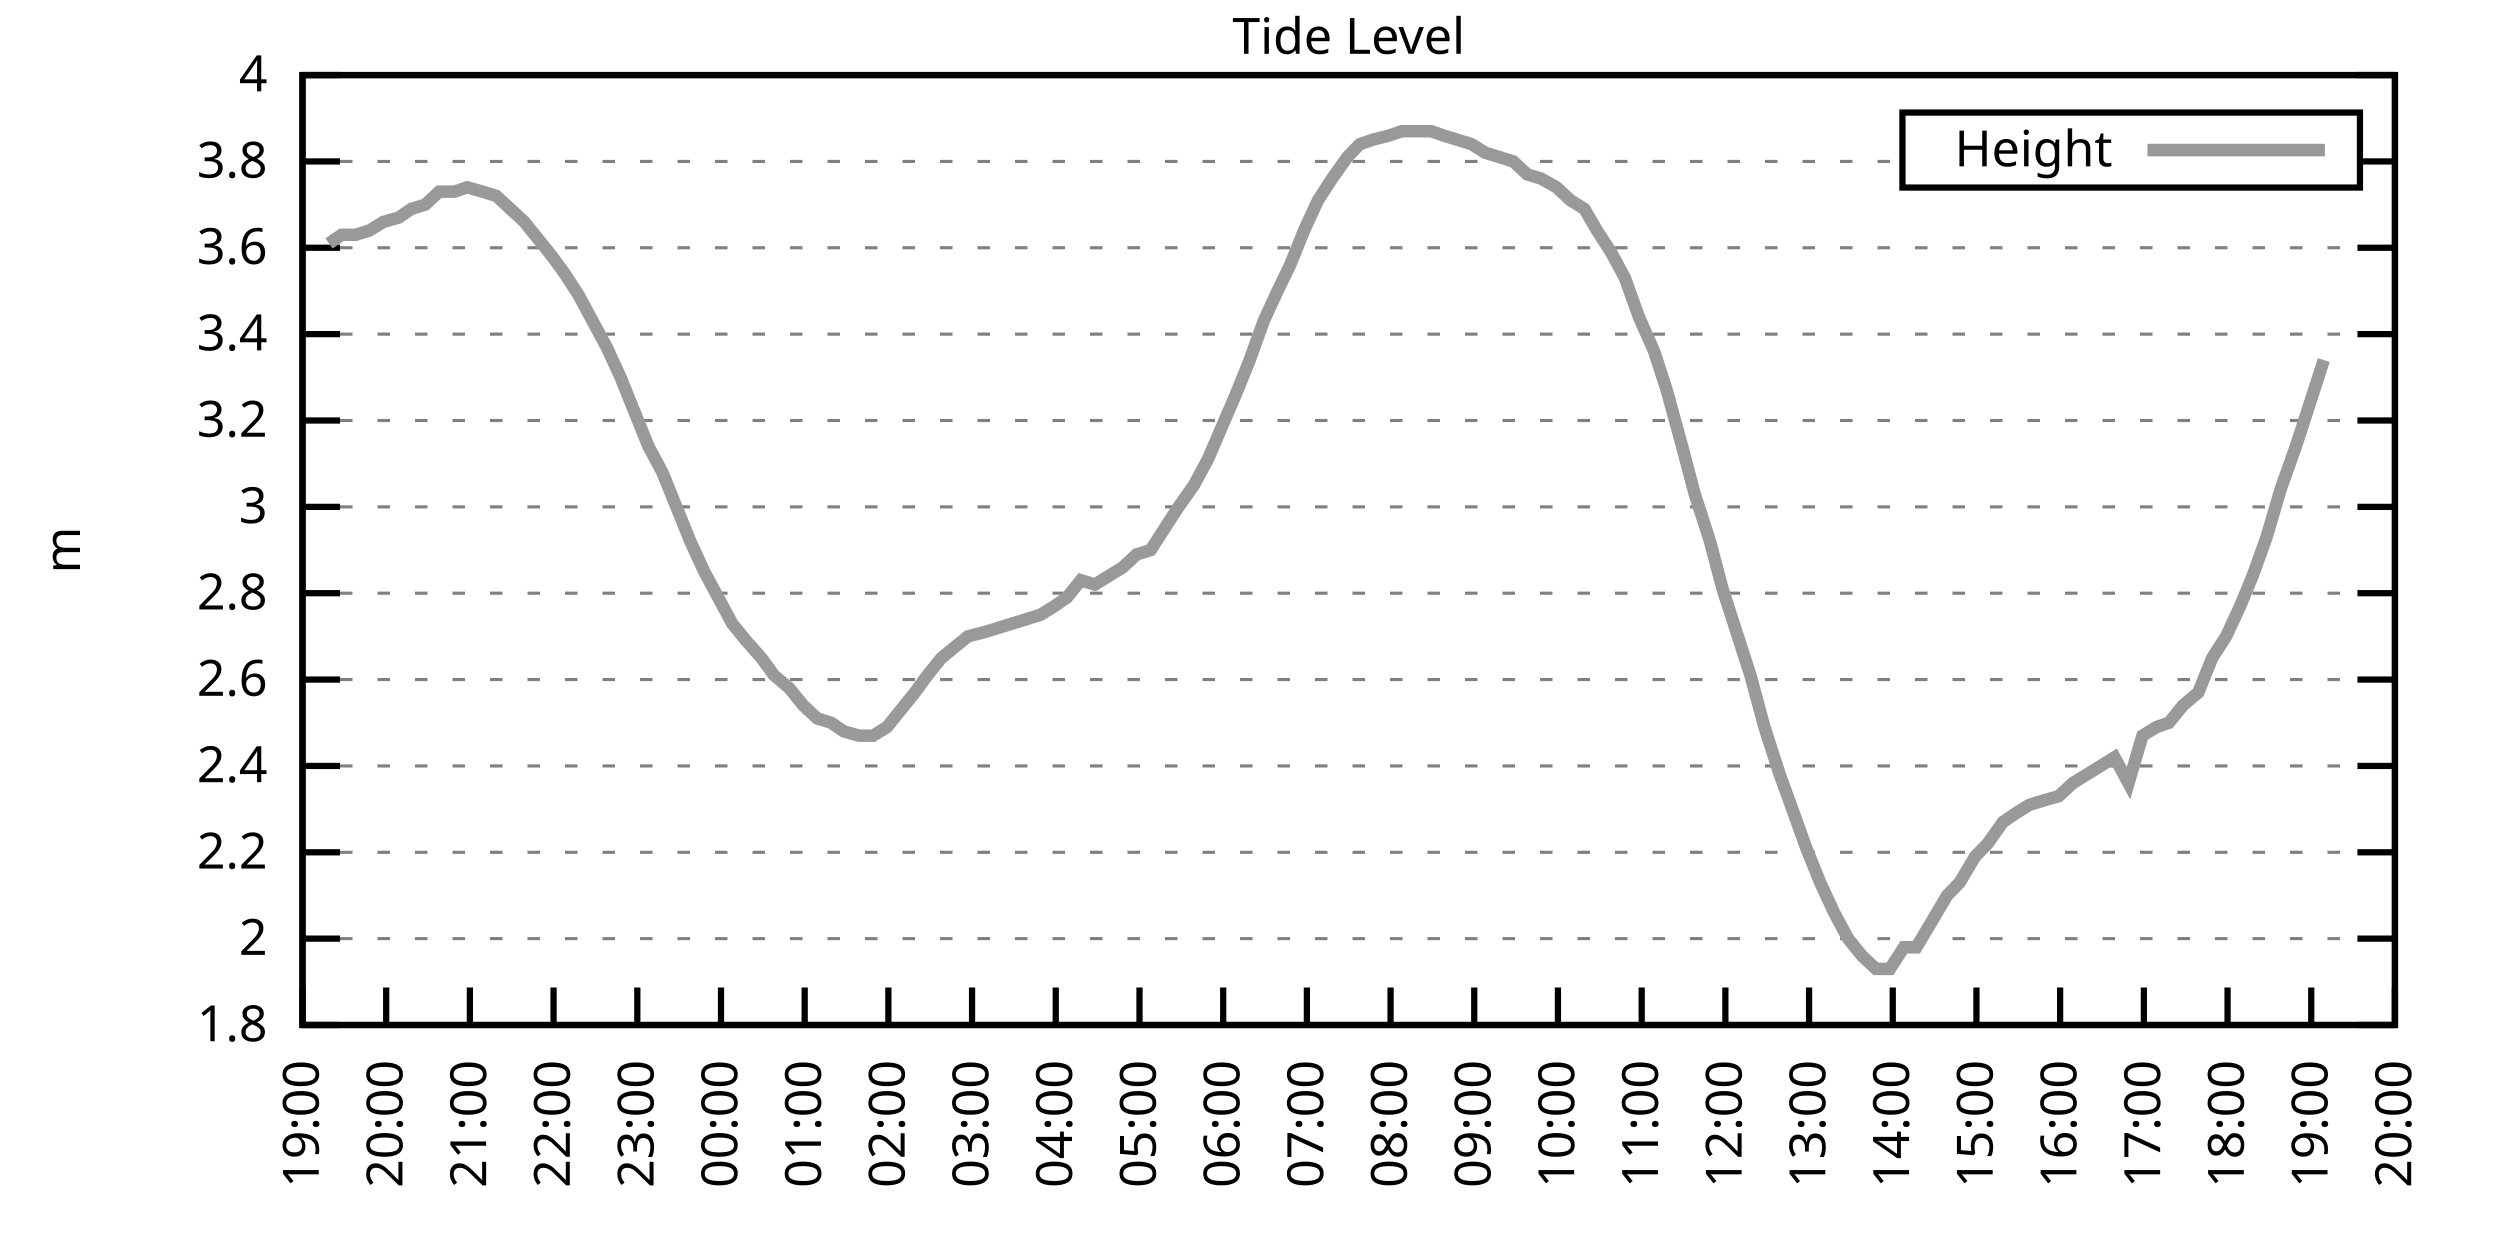
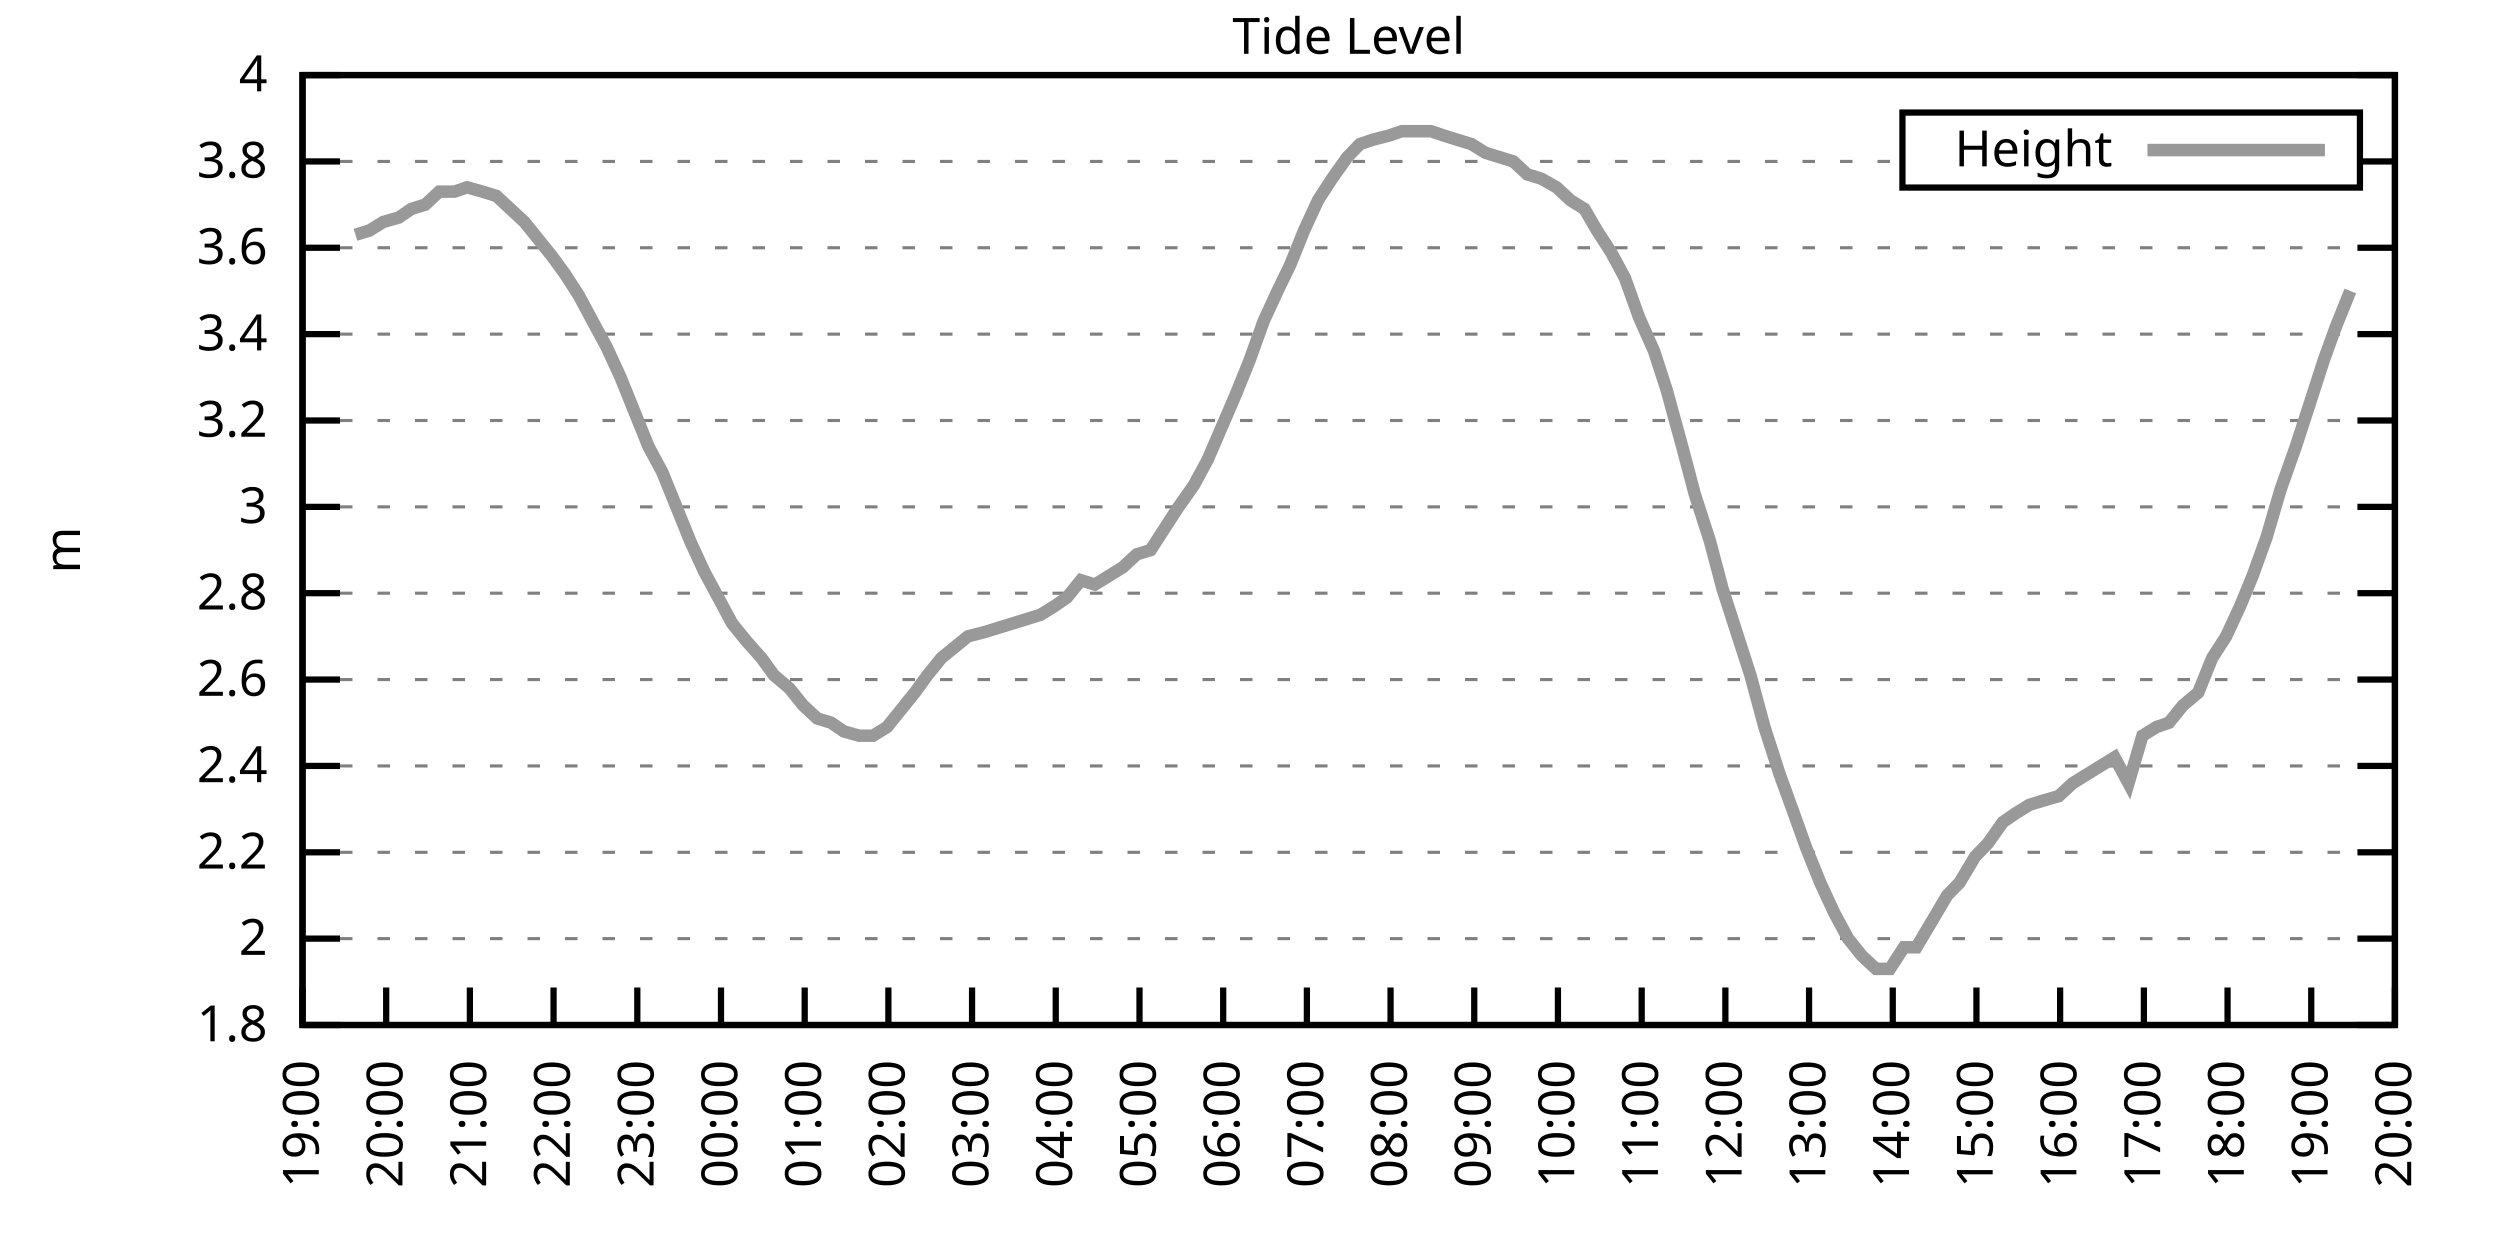
<svg xmlns="http://www.w3.org/2000/svg" xmlns:xlink="http://www.w3.org/1999/xlink" width="400" height="200" viewBox="0 0 400 200">
  <g id="gnuplot_canvas">
    <rect x="0" y="0" width="400" height="200" fill="none" />
    <defs>
      <circle id="gpDot" r="0.5" stroke-width="0.5" stroke="currentColor" />
      <path id="gpPt0" stroke-width="0.333" stroke="currentColor" d="M-1,0 h2 M0,-1 v2" />
      <path id="gpPt1" stroke-width="0.333" stroke="currentColor" d="M-1,-1 L1,1 M1,-1 L-1,1" />
      <path id="gpPt2" stroke-width="0.333" stroke="currentColor" d="M-1,0 L1,0 M0,-1 L0,1 M-1,-1 L1,1 M-1,1 L1,-1" />
      <rect id="gpPt3" stroke-width="0.333" stroke="currentColor" x="-1" y="-1" width="2" height="2" />
      <rect id="gpPt4" stroke-width="0.333" stroke="currentColor" fill="currentColor" x="-1" y="-1" width="2" height="2" />
      <circle id="gpPt5" stroke-width="0.333" stroke="currentColor" cx="0" cy="0" r="1" />
      <use xlink:href="#gpPt5" id="gpPt6" fill="currentColor" stroke="none" />
      <path id="gpPt7" stroke-width="0.333" stroke="currentColor" d="M0,-1.33 L-1.33,0.67 L1.33,0.67 z" />
      <use xlink:href="#gpPt7" id="gpPt8" fill="currentColor" stroke="none" />
      <use xlink:href="#gpPt7" id="gpPt9" stroke="currentColor" transform="rotate(180)" />
      <use xlink:href="#gpPt9" id="gpPt10" fill="currentColor" stroke="none" />
      <use xlink:href="#gpPt3" id="gpPt11" stroke="currentColor" transform="rotate(45)" />
      <use xlink:href="#gpPt11" id="gpPt12" fill="currentColor" stroke="none" />
      <path id="gpPt13" stroke-width="0.333" stroke="currentColor" d="M0,1.330 L1.265,0.411 L0.782,-1.067 L-0.782,-1.076 L-1.265,0.411 z" />
      <use xlink:href="#gpPt13" id="gpPt14" fill="currentColor" stroke="none" />
      <filter id="textbox" filterUnits="objectBoundingBox" x="0" y="0" height="1" width="1">
        <feFlood flood-color="white" flood-opacity="1" result="bgnd" />
        <feComposite in="SourceGraphic" in2="bgnd" operator="atop" />
      </filter>
      <filter id="greybox" filterUnits="objectBoundingBox" x="0" y="0" height="1" width="1">
        <feFlood flood-color="lightgrey" flood-opacity="1" result="grey" />
        <feComposite in="SourceGraphic" in2="grey" operator="atop" />
      </filter>
    </defs>
    <g fill="none" color="white" stroke="currentColor" stroke-width="1.00" stroke-linecap="butt" stroke-linejoin="miter">
</g>
    <g fill="none" color="black" stroke="currentColor" stroke-width="1.00" stroke-linecap="butt" stroke-linejoin="miter">
      <g stroke="none" shape-rendering="crispEdges">
        <polygon fill="rgb(255, 255, 255)" points="48.40,164.00 383.18,164.00 383.18,12.02 48.40,12.02 " />
      </g>
    </g>
    <g fill="none" color="black" stroke="currentColor" stroke-width="1.00" stroke-linecap="butt" stroke-linejoin="miter">
</g>
    <g fill="none" color="black" stroke="black" stroke-width="0.50" stroke-linecap="butt" stroke-linejoin="miter">
</g>
    <g fill="none" color="gray" stroke="currentColor" stroke-width="0.50" stroke-linecap="butt" stroke-linejoin="miter">
      <path stroke="gray" stroke-dasharray="2,4" class="gridline" d="M48.40,164.00 L383.19,164.00  " />
    </g>
    <g fill="none" color="gray" stroke="gray" stroke-width="1.00" stroke-linecap="butt" stroke-linejoin="miter">
</g>
    <g fill="none" color="black" stroke="currentColor" stroke-width="1.00" stroke-linecap="butt" stroke-linejoin="miter">
      <path stroke="black" d="M48.40,164.00 L54.40,164.00 M383.19,164.00 L377.19,164.00  " />
      <g transform="translate(42.80,166.60)" stroke="none" fill="black" font-family="Sans" font-size="8.00" text-anchor="end">
        <text>
          <tspan font-family="Sans"> 1.8</tspan>
        </text>
      </g>
    </g>
    <g fill="none" color="black" stroke="currentColor" stroke-width="1.00" stroke-linecap="butt" stroke-linejoin="miter">
</g>
    <g fill="none" color="black" stroke="black" stroke-width="0.50" stroke-linecap="butt" stroke-linejoin="miter">
</g>
    <g fill="none" color="gray" stroke="currentColor" stroke-width="0.50" stroke-linecap="butt" stroke-linejoin="miter">
      <path stroke="gray" stroke-dasharray="2,4" class="gridline" d="M48.40,150.18 L383.19,150.18  " />
    </g>
    <g fill="none" color="gray" stroke="gray" stroke-width="1.00" stroke-linecap="butt" stroke-linejoin="miter">
</g>
    <g fill="none" color="black" stroke="currentColor" stroke-width="1.00" stroke-linecap="butt" stroke-linejoin="miter">
      <path stroke="black" d="M48.40,150.18 L54.40,150.18 M383.19,150.18 L377.19,150.18  " />
      <g transform="translate(42.80,152.78)" stroke="none" fill="black" font-family="Sans" font-size="8.00" text-anchor="end">
        <text>
          <tspan font-family="Sans"> 2</tspan>
        </text>
      </g>
    </g>
    <g fill="none" color="black" stroke="currentColor" stroke-width="1.00" stroke-linecap="butt" stroke-linejoin="miter">
</g>
    <g fill="none" color="black" stroke="black" stroke-width="0.50" stroke-linecap="butt" stroke-linejoin="miter">
</g>
    <g fill="none" color="gray" stroke="currentColor" stroke-width="0.50" stroke-linecap="butt" stroke-linejoin="miter">
      <path stroke="gray" stroke-dasharray="2,4" class="gridline" d="M48.40,136.37 L383.19,136.37  " />
    </g>
    <g fill="none" color="gray" stroke="gray" stroke-width="1.00" stroke-linecap="butt" stroke-linejoin="miter">
</g>
    <g fill="none" color="black" stroke="currentColor" stroke-width="1.00" stroke-linecap="butt" stroke-linejoin="miter">
      <path stroke="black" d="M48.40,136.37 L54.40,136.37 M383.19,136.37 L377.19,136.37  " />
      <g transform="translate(42.80,138.97)" stroke="none" fill="black" font-family="Sans" font-size="8.00" text-anchor="end">
        <text>
          <tspan font-family="Sans"> 2.2</tspan>
        </text>
      </g>
    </g>
    <g fill="none" color="black" stroke="currentColor" stroke-width="1.00" stroke-linecap="butt" stroke-linejoin="miter">
</g>
    <g fill="none" color="black" stroke="black" stroke-width="0.50" stroke-linecap="butt" stroke-linejoin="miter">
</g>
    <g fill="none" color="gray" stroke="currentColor" stroke-width="0.50" stroke-linecap="butt" stroke-linejoin="miter">
      <path stroke="gray" stroke-dasharray="2,4" class="gridline" d="M48.40,122.55 L383.19,122.55  " />
    </g>
    <g fill="none" color="gray" stroke="gray" stroke-width="1.00" stroke-linecap="butt" stroke-linejoin="miter">
</g>
    <g fill="none" color="black" stroke="currentColor" stroke-width="1.00" stroke-linecap="butt" stroke-linejoin="miter">
      <path stroke="black" d="M48.40,122.55 L54.40,122.55 M383.19,122.55 L377.19,122.55  " />
      <g transform="translate(42.80,125.15)" stroke="none" fill="black" font-family="Sans" font-size="8.00" text-anchor="end">
        <text>
          <tspan font-family="Sans"> 2.4</tspan>
        </text>
      </g>
    </g>
    <g fill="none" color="black" stroke="currentColor" stroke-width="1.00" stroke-linecap="butt" stroke-linejoin="miter">
</g>
    <g fill="none" color="black" stroke="black" stroke-width="0.50" stroke-linecap="butt" stroke-linejoin="miter">
</g>
    <g fill="none" color="gray" stroke="currentColor" stroke-width="0.50" stroke-linecap="butt" stroke-linejoin="miter">
      <path stroke="gray" stroke-dasharray="2,4" class="gridline" d="M48.40,108.73 L383.19,108.73  " />
    </g>
    <g fill="none" color="gray" stroke="gray" stroke-width="1.00" stroke-linecap="butt" stroke-linejoin="miter">
</g>
    <g fill="none" color="black" stroke="currentColor" stroke-width="1.00" stroke-linecap="butt" stroke-linejoin="miter">
      <path stroke="black" d="M48.40,108.73 L54.40,108.73 M383.19,108.73 L377.19,108.73  " />
      <g transform="translate(42.80,111.33)" stroke="none" fill="black" font-family="Sans" font-size="8.00" text-anchor="end">
        <text>
          <tspan font-family="Sans"> 2.6</tspan>
        </text>
      </g>
    </g>
    <g fill="none" color="black" stroke="currentColor" stroke-width="1.00" stroke-linecap="butt" stroke-linejoin="miter">
</g>
    <g fill="none" color="black" stroke="black" stroke-width="0.50" stroke-linecap="butt" stroke-linejoin="miter">
</g>
    <g fill="none" color="gray" stroke="currentColor" stroke-width="0.50" stroke-linecap="butt" stroke-linejoin="miter">
      <path stroke="gray" stroke-dasharray="2,4" class="gridline" d="M48.40,94.91 L383.19,94.91  " />
    </g>
    <g fill="none" color="gray" stroke="gray" stroke-width="1.00" stroke-linecap="butt" stroke-linejoin="miter">
</g>
    <g fill="none" color="black" stroke="currentColor" stroke-width="1.00" stroke-linecap="butt" stroke-linejoin="miter">
      <path stroke="black" d="M48.40,94.91 L54.40,94.91 M383.19,94.91 L377.19,94.91  " />
      <g transform="translate(42.80,97.51)" stroke="none" fill="black" font-family="Sans" font-size="8.00" text-anchor="end">
        <text>
          <tspan font-family="Sans"> 2.8</tspan>
        </text>
      </g>
    </g>
    <g fill="none" color="black" stroke="currentColor" stroke-width="1.00" stroke-linecap="butt" stroke-linejoin="miter">
</g>
    <g fill="none" color="black" stroke="black" stroke-width="0.50" stroke-linecap="butt" stroke-linejoin="miter">
</g>
    <g fill="none" color="gray" stroke="currentColor" stroke-width="0.50" stroke-linecap="butt" stroke-linejoin="miter">
      <path stroke="gray" stroke-dasharray="2,4" class="gridline" d="M48.40,81.10 L383.19,81.10  " />
    </g>
    <g fill="none" color="gray" stroke="gray" stroke-width="1.00" stroke-linecap="butt" stroke-linejoin="miter">
</g>
    <g fill="none" color="black" stroke="currentColor" stroke-width="1.00" stroke-linecap="butt" stroke-linejoin="miter">
      <path stroke="black" d="M48.40,81.10 L54.40,81.10 M383.19,81.10 L377.19,81.10  " />
      <g transform="translate(42.80,83.70)" stroke="none" fill="black" font-family="Sans" font-size="8.00" text-anchor="end">
        <text>
          <tspan font-family="Sans"> 3</tspan>
        </text>
      </g>
    </g>
    <g fill="none" color="black" stroke="currentColor" stroke-width="1.00" stroke-linecap="butt" stroke-linejoin="miter">
</g>
    <g fill="none" color="black" stroke="black" stroke-width="0.50" stroke-linecap="butt" stroke-linejoin="miter">
</g>
    <g fill="none" color="gray" stroke="currentColor" stroke-width="0.50" stroke-linecap="butt" stroke-linejoin="miter">
      <path stroke="gray" stroke-dasharray="2,4" class="gridline" d="M48.40,67.28 L383.19,67.28  " />
    </g>
    <g fill="none" color="gray" stroke="gray" stroke-width="1.00" stroke-linecap="butt" stroke-linejoin="miter">
</g>
    <g fill="none" color="black" stroke="currentColor" stroke-width="1.00" stroke-linecap="butt" stroke-linejoin="miter">
      <path stroke="black" d="M48.40,67.28 L54.40,67.28 M383.19,67.28 L377.19,67.28  " />
      <g transform="translate(42.80,69.88)" stroke="none" fill="black" font-family="Sans" font-size="8.00" text-anchor="end">
        <text>
          <tspan font-family="Sans"> 3.2</tspan>
        </text>
      </g>
    </g>
    <g fill="none" color="black" stroke="currentColor" stroke-width="1.00" stroke-linecap="butt" stroke-linejoin="miter">
</g>
    <g fill="none" color="black" stroke="black" stroke-width="0.50" stroke-linecap="butt" stroke-linejoin="miter">
</g>
    <g fill="none" color="gray" stroke="currentColor" stroke-width="0.50" stroke-linecap="butt" stroke-linejoin="miter">
      <path stroke="gray" stroke-dasharray="2,4" class="gridline" d="M48.40,53.46 L383.19,53.46  " />
    </g>
    <g fill="none" color="gray" stroke="gray" stroke-width="1.00" stroke-linecap="butt" stroke-linejoin="miter">
</g>
    <g fill="none" color="black" stroke="currentColor" stroke-width="1.00" stroke-linecap="butt" stroke-linejoin="miter">
      <path stroke="black" d="M48.40,53.46 L54.40,53.46 M383.19,53.46 L377.19,53.46  " />
      <g transform="translate(42.80,56.06)" stroke="none" fill="black" font-family="Sans" font-size="8.00" text-anchor="end">
        <text>
          <tspan font-family="Sans"> 3.4</tspan>
        </text>
      </g>
    </g>
    <g fill="none" color="black" stroke="currentColor" stroke-width="1.00" stroke-linecap="butt" stroke-linejoin="miter">
</g>
    <g fill="none" color="black" stroke="black" stroke-width="0.50" stroke-linecap="butt" stroke-linejoin="miter">
</g>
    <g fill="none" color="gray" stroke="currentColor" stroke-width="0.50" stroke-linecap="butt" stroke-linejoin="miter">
      <path stroke="gray" stroke-dasharray="2,4" class="gridline" d="M48.40,39.64 L383.19,39.64  " />
    </g>
    <g fill="none" color="gray" stroke="gray" stroke-width="1.00" stroke-linecap="butt" stroke-linejoin="miter">
</g>
    <g fill="none" color="black" stroke="currentColor" stroke-width="1.00" stroke-linecap="butt" stroke-linejoin="miter">
      <path stroke="black" d="M48.40,39.64 L54.40,39.64 M383.19,39.64 L377.19,39.64  " />
      <g transform="translate(42.80,42.24)" stroke="none" fill="black" font-family="Sans" font-size="8.00" text-anchor="end">
        <text>
          <tspan font-family="Sans"> 3.6</tspan>
        </text>
      </g>
    </g>
    <g fill="none" color="black" stroke="currentColor" stroke-width="1.00" stroke-linecap="butt" stroke-linejoin="miter">
</g>
    <g fill="none" color="black" stroke="black" stroke-width="0.50" stroke-linecap="butt" stroke-linejoin="miter">
</g>
    <g fill="none" color="gray" stroke="currentColor" stroke-width="0.50" stroke-linecap="butt" stroke-linejoin="miter">
      <path stroke="gray" stroke-dasharray="2,4" class="gridline" d="M48.40,25.83 L304.39,25.83 M377.59,25.83 L383.19,25.83  " />
    </g>
    <g fill="none" color="gray" stroke="gray" stroke-width="1.00" stroke-linecap="butt" stroke-linejoin="miter">
</g>
    <g fill="none" color="black" stroke="currentColor" stroke-width="1.00" stroke-linecap="butt" stroke-linejoin="miter">
      <path stroke="black" d="M48.40,25.83 L54.40,25.83 M383.19,25.83 L377.19,25.83  " />
      <g transform="translate(42.80,28.43)" stroke="none" fill="black" font-family="Sans" font-size="8.00" text-anchor="end">
        <text>
          <tspan font-family="Sans"> 3.8</tspan>
        </text>
      </g>
    </g>
    <g fill="none" color="black" stroke="currentColor" stroke-width="1.00" stroke-linecap="butt" stroke-linejoin="miter">
</g>
    <g fill="none" color="black" stroke="black" stroke-width="0.50" stroke-linecap="butt" stroke-linejoin="miter">
</g>
    <g fill="none" color="gray" stroke="currentColor" stroke-width="0.50" stroke-linecap="butt" stroke-linejoin="miter">
      <path stroke="gray" stroke-dasharray="2,4" class="gridline" d="M48.40,12.01 L383.19,12.01  " />
    </g>
    <g fill="none" color="gray" stroke="gray" stroke-width="1.00" stroke-linecap="butt" stroke-linejoin="miter">
</g>
    <g fill="none" color="black" stroke="currentColor" stroke-width="1.00" stroke-linecap="butt" stroke-linejoin="miter">
      <path stroke="black" d="M48.40,12.01 L54.40,12.01 M383.19,12.01 L377.19,12.01  " />
      <g transform="translate(42.80,14.61)" stroke="none" fill="black" font-family="Sans" font-size="8.00" text-anchor="end">
        <text>
          <tspan font-family="Sans"> 4</tspan>
        </text>
      </g>
    </g>
    <g fill="none" color="black" stroke="currentColor" stroke-width="1.00" stroke-linecap="butt" stroke-linejoin="miter">
      <path stroke="black" d="M48.40,164.00 L48.40,158.00  " />
      <g transform="translate(51.00,169.60) rotate(270.00)" stroke="none" fill="black" font-family="Sans" font-size="8.00" text-anchor="end">
        <text>
          <tspan font-family="Sans">19:00</tspan>
        </text>
      </g>
    </g>
    <g fill="none" color="black" stroke="currentColor" stroke-width="1.00" stroke-linecap="butt" stroke-linejoin="miter">
      <path stroke="black" d="M61.79,164.00 L61.79,158.00  " />
      <g transform="translate(64.39,169.60) rotate(270.00)" stroke="none" fill="black" font-family="Sans" font-size="8.00" text-anchor="end">
        <text>
          <tspan font-family="Sans">20:00</tspan>
        </text>
      </g>
    </g>
    <g fill="none" color="black" stroke="currentColor" stroke-width="1.00" stroke-linecap="butt" stroke-linejoin="miter">
      <path stroke="black" d="M75.18,164.00 L75.18,158.00  " />
      <g transform="translate(77.78,169.60) rotate(270.00)" stroke="none" fill="black" font-family="Sans" font-size="8.00" text-anchor="end">
        <text>
          <tspan font-family="Sans">21:00</tspan>
        </text>
      </g>
    </g>
    <g fill="none" color="black" stroke="currentColor" stroke-width="1.00" stroke-linecap="butt" stroke-linejoin="miter">
      <path stroke="black" d="M88.57,164.00 L88.57,158.00  " />
      <g transform="translate(91.17,169.60) rotate(270.00)" stroke="none" fill="black" font-family="Sans" font-size="8.00" text-anchor="end">
        <text>
          <tspan font-family="Sans">22:00</tspan>
        </text>
      </g>
    </g>
    <g fill="none" color="black" stroke="currentColor" stroke-width="1.00" stroke-linecap="butt" stroke-linejoin="miter">
      <path stroke="black" d="M101.97,164.00 L101.97,158.00  " />
      <g transform="translate(104.57,169.60) rotate(270.00)" stroke="none" fill="black" font-family="Sans" font-size="8.00" text-anchor="end">
        <text>
          <tspan font-family="Sans">23:00</tspan>
        </text>
      </g>
    </g>
    <g fill="none" color="black" stroke="currentColor" stroke-width="1.00" stroke-linecap="butt" stroke-linejoin="miter">
      <path stroke="black" d="M115.36,164.00 L115.36,158.00  " />
      <g transform="translate(117.96,169.60) rotate(270.00)" stroke="none" fill="black" font-family="Sans" font-size="8.00" text-anchor="end">
        <text>
          <tspan font-family="Sans">00:00</tspan>
        </text>
      </g>
    </g>
    <g fill="none" color="black" stroke="currentColor" stroke-width="1.00" stroke-linecap="butt" stroke-linejoin="miter">
      <path stroke="black" d="M128.75,164.00 L128.75,158.00  " />
      <g transform="translate(131.35,169.60) rotate(270.00)" stroke="none" fill="black" font-family="Sans" font-size="8.00" text-anchor="end">
        <text>
          <tspan font-family="Sans">01:00</tspan>
        </text>
      </g>
    </g>
    <g fill="none" color="black" stroke="currentColor" stroke-width="1.00" stroke-linecap="butt" stroke-linejoin="miter">
      <path stroke="black" d="M142.14,164.00 L142.14,158.00  " />
      <g transform="translate(144.74,169.60) rotate(270.00)" stroke="none" fill="black" font-family="Sans" font-size="8.00" text-anchor="end">
        <text>
          <tspan font-family="Sans">02:00</tspan>
        </text>
      </g>
    </g>
    <g fill="none" color="black" stroke="currentColor" stroke-width="1.00" stroke-linecap="butt" stroke-linejoin="miter">
      <path stroke="black" d="M155.53,164.00 L155.53,158.00  " />
      <g transform="translate(158.13,169.60) rotate(270.00)" stroke="none" fill="black" font-family="Sans" font-size="8.00" text-anchor="end">
        <text>
          <tspan font-family="Sans">03:00</tspan>
        </text>
      </g>
    </g>
    <g fill="none" color="black" stroke="currentColor" stroke-width="1.00" stroke-linecap="butt" stroke-linejoin="miter">
      <path stroke="black" d="M168.92,164.00 L168.92,158.00  " />
      <g transform="translate(171.52,169.60) rotate(270.00)" stroke="none" fill="black" font-family="Sans" font-size="8.00" text-anchor="end">
        <text>
          <tspan font-family="Sans">04:00</tspan>
        </text>
      </g>
    </g>
    <g fill="none" color="black" stroke="currentColor" stroke-width="1.00" stroke-linecap="butt" stroke-linejoin="miter">
      <path stroke="black" d="M182.32,164.00 L182.32,158.00  " />
      <g transform="translate(184.92,169.60) rotate(270.00)" stroke="none" fill="black" font-family="Sans" font-size="8.00" text-anchor="end">
        <text>
          <tspan font-family="Sans">05:00</tspan>
        </text>
      </g>
    </g>
    <g fill="none" color="black" stroke="currentColor" stroke-width="1.00" stroke-linecap="butt" stroke-linejoin="miter">
      <path stroke="black" d="M195.71,164.00 L195.71,158.00  " />
      <g transform="translate(198.31,169.60) rotate(270.00)" stroke="none" fill="black" font-family="Sans" font-size="8.00" text-anchor="end">
        <text>
          <tspan font-family="Sans">06:00</tspan>
        </text>
      </g>
    </g>
    <g fill="none" color="black" stroke="currentColor" stroke-width="1.00" stroke-linecap="butt" stroke-linejoin="miter">
      <path stroke="black" d="M209.10,164.00 L209.10,158.00  " />
      <g transform="translate(211.70,169.60) rotate(270.00)" stroke="none" fill="black" font-family="Sans" font-size="8.00" text-anchor="end">
        <text>
          <tspan font-family="Sans">07:00</tspan>
        </text>
      </g>
    </g>
    <g fill="none" color="black" stroke="currentColor" stroke-width="1.00" stroke-linecap="butt" stroke-linejoin="miter">
      <path stroke="black" d="M222.49,164.00 L222.49,158.00  " />
      <g transform="translate(225.09,169.60) rotate(270.00)" stroke="none" fill="black" font-family="Sans" font-size="8.00" text-anchor="end">
        <text>
          <tspan font-family="Sans">08:00</tspan>
        </text>
      </g>
    </g>
    <g fill="none" color="black" stroke="currentColor" stroke-width="1.00" stroke-linecap="butt" stroke-linejoin="miter">
      <path stroke="black" d="M235.88,164.00 L235.88,158.00  " />
      <g transform="translate(238.48,169.60) rotate(270.00)" stroke="none" fill="black" font-family="Sans" font-size="8.00" text-anchor="end">
        <text>
          <tspan font-family="Sans">09:00</tspan>
        </text>
      </g>
    </g>
    <g fill="none" color="black" stroke="currentColor" stroke-width="1.00" stroke-linecap="butt" stroke-linejoin="miter">
      <path stroke="black" d="M249.27,164.00 L249.27,158.00  " />
      <g transform="translate(251.87,169.60) rotate(270.00)" stroke="none" fill="black" font-family="Sans" font-size="8.00" text-anchor="end">
        <text>
          <tspan font-family="Sans">10:00</tspan>
        </text>
      </g>
    </g>
    <g fill="none" color="black" stroke="currentColor" stroke-width="1.00" stroke-linecap="butt" stroke-linejoin="miter">
      <path stroke="black" d="M262.67,164.00 L262.67,158.00  " />
      <g transform="translate(265.27,169.60) rotate(270.00)" stroke="none" fill="black" font-family="Sans" font-size="8.00" text-anchor="end">
        <text>
          <tspan font-family="Sans">11:00</tspan>
        </text>
      </g>
    </g>
    <g fill="none" color="black" stroke="currentColor" stroke-width="1.00" stroke-linecap="butt" stroke-linejoin="miter">
      <path stroke="black" d="M276.06,164.00 L276.06,158.00  " />
      <g transform="translate(278.66,169.60) rotate(270.00)" stroke="none" fill="black" font-family="Sans" font-size="8.00" text-anchor="end">
        <text>
          <tspan font-family="Sans">12:00</tspan>
        </text>
      </g>
    </g>
    <g fill="none" color="black" stroke="currentColor" stroke-width="1.00" stroke-linecap="butt" stroke-linejoin="miter">
      <path stroke="black" d="M289.45,164.00 L289.45,158.00  " />
      <g transform="translate(292.05,169.60) rotate(270.00)" stroke="none" fill="black" font-family="Sans" font-size="8.00" text-anchor="end">
        <text>
          <tspan font-family="Sans">13:00</tspan>
        </text>
      </g>
    </g>
    <g fill="none" color="black" stroke="currentColor" stroke-width="1.00" stroke-linecap="butt" stroke-linejoin="miter">
      <path stroke="black" d="M302.84,164.00 L302.84,158.00  " />
      <g transform="translate(305.44,169.60) rotate(270.00)" stroke="none" fill="black" font-family="Sans" font-size="8.00" text-anchor="end">
        <text>
          <tspan font-family="Sans">14:00</tspan>
        </text>
      </g>
    </g>
    <g fill="none" color="black" stroke="currentColor" stroke-width="1.00" stroke-linecap="butt" stroke-linejoin="miter">
      <path stroke="black" d="M316.23,164.00 L316.23,158.00  " />
      <g transform="translate(318.83,169.60) rotate(270.00)" stroke="none" fill="black" font-family="Sans" font-size="8.00" text-anchor="end">
        <text>
          <tspan font-family="Sans">15:00</tspan>
        </text>
      </g>
    </g>
    <g fill="none" color="black" stroke="currentColor" stroke-width="1.00" stroke-linecap="butt" stroke-linejoin="miter">
      <path stroke="black" d="M329.62,164.00 L329.62,158.00  " />
      <g transform="translate(332.22,169.60) rotate(270.00)" stroke="none" fill="black" font-family="Sans" font-size="8.00" text-anchor="end">
        <text>
          <tspan font-family="Sans">16:00</tspan>
        </text>
      </g>
    </g>
    <g fill="none" color="black" stroke="currentColor" stroke-width="1.00" stroke-linecap="butt" stroke-linejoin="miter">
      <path stroke="black" d="M343.02,164.00 L343.02,158.00  " />
      <g transform="translate(345.62,169.60) rotate(270.00)" stroke="none" fill="black" font-family="Sans" font-size="8.00" text-anchor="end">
        <text>
          <tspan font-family="Sans">17:00</tspan>
        </text>
      </g>
    </g>
    <g fill="none" color="black" stroke="currentColor" stroke-width="1.00" stroke-linecap="butt" stroke-linejoin="miter">
      <path stroke="black" d="M356.41,164.00 L356.41,158.00  " />
      <g transform="translate(359.01,169.60) rotate(270.00)" stroke="none" fill="black" font-family="Sans" font-size="8.00" text-anchor="end">
        <text>
          <tspan font-family="Sans">18:00</tspan>
        </text>
      </g>
    </g>
    <g fill="none" color="black" stroke="currentColor" stroke-width="1.00" stroke-linecap="butt" stroke-linejoin="miter">
      <path stroke="black" d="M369.80,164.00 L369.80,158.00  " />
      <g transform="translate(372.40,169.60) rotate(270.00)" stroke="none" fill="black" font-family="Sans" font-size="8.00" text-anchor="end">
        <text>
          <tspan font-family="Sans">19:00</tspan>
        </text>
      </g>
    </g>
    <g fill="none" color="black" stroke="currentColor" stroke-width="1.00" stroke-linecap="butt" stroke-linejoin="miter">
      <path stroke="black" d="M383.19,164.00 L383.19,158.00  " />
      <g transform="translate(385.79,169.60) rotate(270.00)" stroke="none" fill="black" font-family="Sans" font-size="8.00" text-anchor="end">
        <text>
          <tspan font-family="Sans">20:00</tspan>
        </text>
      </g>
    </g>
    <g fill="none" color="black" stroke="currentColor" stroke-width="1.00" stroke-linecap="butt" stroke-linejoin="miter">
</g>
    <g fill="none" color="black" stroke="currentColor" stroke-width="1.00" stroke-linecap="butt" stroke-linejoin="miter">
      <path stroke="black" d="M48.40,12.01 L48.40,164.00 L383.19,164.00 L383.19,12.01 L48.40,12.01 Z  " />
    </g>
    <g fill="none" color="black" stroke="currentColor" stroke-width="1.00" stroke-linecap="butt" stroke-linejoin="miter">
</g>
    <g fill="none" color="black" stroke="currentColor" stroke-width="1.00" stroke-linecap="butt" stroke-linejoin="miter">
      <path stroke="black" d="M304.39,30.01 L304.39,18.01 L377.59,18.01 L377.59,30.01 L304.39,30.01 Z  " />
    </g>
    <g id="Tide_level_plot_1">
      <g fill="none" color="white" stroke="black" stroke-width="2.00" stroke-linecap="butt" stroke-linejoin="miter">
</g>
      <g fill="none" color="black" stroke="currentColor" stroke-width="2.00" stroke-linecap="butt" stroke-linejoin="miter">
        <g transform="translate(337.99,26.61)" stroke="none" fill="black" font-family="Sans" font-size="8.00" text-anchor="end">
          <text>
            <tspan font-family="Sans">Height</tspan>
          </text>
        </g>
      </g>
      <g fill="none" color="black" stroke="currentColor" stroke-width="2.00" stroke-linecap="butt" stroke-linejoin="miter">
-         <path stroke="rgb(153, 153, 153)" d="M343.59,24.01 L371.99,24.01 M52.64,38.95 L54.65,37.57 L56.88,37.57 L59.11,36.88 L61.35,35.50 L63.80,34.81   L65.81,33.43 L68.04,32.74 L70.27,30.66 L72.73,30.66 L74.74,29.97 L77.19,30.66 L79.42,31.35 L81.66,33.43   L83.89,35.50 L86.12,38.26 L88.35,41.03 L90.36,43.79 L92.59,47.24 L94.82,51.39 L97.06,55.53 L99.29,60.37   L101.52,65.90 L103.75,71.42 L105.98,75.57 L108.22,81.10 L110.45,86.62 L112.68,91.46 L114.91,95.60 L117.14,99.75   L119.38,102.51 L121.83,105.28 L123.84,108.04 L126.29,110.11 L128.53,112.88 L130.76,114.95 L132.99,115.64 L135.00,117.02   L137.45,117.71 L139.69,117.71 L141.92,116.33 L144.15,113.57 L146.38,110.80 L148.39,108.04 L150.62,105.28 L154.86,101.82   L157.54,101.13 L159.77,100.44 L162.01,99.75 L164.24,99.06 L166.47,98.37 L168.70,96.99 L170.71,95.60 L172.94,92.84   L175.17,93.53 L177.41,92.15 L179.64,90.77 L181.87,88.70 L184.10,88.01 L186.33,84.55 L188.57,81.10 L191.02,77.64   L193.25,73.50 L197.72,63.13 L199.95,57.61 L202.18,51.39 L204.41,46.55 L206.42,42.41 L208.65,36.88 L210.88,32.05   L213.12,28.59 L215.57,25.14 L217.58,23.06 L219.59,22.37 L222.27,21.68 L224.28,20.99 L226.51,20.99 L228.96,20.99   L230.97,21.68 L233.20,22.37 L235.44,23.06 L237.67,24.45 L239.90,25.14 L242.13,25.83 L244.36,27.90 L246.60,28.59   L249.05,29.97 L251.28,32.05 L253.51,33.43 L255.52,36.88 L257.76,40.34 L259.99,44.48 L262.22,50.70 L264.67,56.23   L266.68,62.44 L269.14,71.42 L271.15,79.02 L273.60,86.62 L275.61,94.22 L277.84,101.13 L280.07,108.04 L282.31,116.33   L284.76,123.93 L286.77,129.46 L289.00,135.67 L291.23,141.20 L293.47,146.04 L295.70,150.18 L297.93,152.95 L300.16,155.02   L302.39,155.02 L304.63,151.56 L306.63,151.56 L309.09,147.42 L311.54,143.27 L313.55,141.20 L316.01,137.06 L318.02,134.98   L320.47,131.53 L322.48,130.15 L324.71,128.77 L326.95,128.08 L329.40,127.38 L331.63,125.31 L333.86,123.93 L336.10,122.55   L338.33,121.17 L340.56,125.31 L342.79,117.71 L345.02,116.33 L347.03,115.64 L349.26,112.88 L351.72,110.80 L353.95,105.28   L356.18,101.82 L358.42,96.99 L360.42,92.15 L362.66,85.93 L364.89,78.33 L367.34,71.42 L369.58,64.52 L371.81,57.61    " />
+         <path stroke="rgb(153, 153, 153)" d="M343.59,24.01 L371.99,24.01 M56.88,37.57 L59.11,36.88 L61.35,35.50 L63.80,34.81 L65.81,33.43 L68.04,32.74   L70.27,30.66 L72.73,30.66 L74.74,29.97 L77.19,30.66 L79.42,31.35 L81.66,33.43 L83.89,35.50 L86.12,38.26   L88.35,41.03 L90.36,43.79 L92.59,47.24 L94.82,51.39 L97.06,55.53 L99.29,60.37 L101.52,65.90 L103.75,71.42   L105.98,75.57 L108.22,81.10 L110.45,86.62 L112.68,91.46 L114.91,95.60 L117.14,99.75 L119.38,102.51 L121.83,105.28   L123.84,108.04 L126.29,110.11 L128.53,112.88 L130.76,114.95 L132.99,115.64 L135.00,117.02 L137.45,117.71 L139.69,117.71   L141.92,116.33 L144.15,113.57 L146.38,110.80 L148.39,108.04 L150.62,105.28 L154.86,101.82 L157.54,101.13 L159.77,100.44   L162.01,99.75 L164.24,99.06 L166.47,98.37 L168.70,96.99 L170.71,95.60 L172.94,92.84 L175.17,93.53 L177.41,92.15   L179.64,90.77 L181.87,88.70 L184.10,88.01 L186.33,84.55 L188.57,81.10 L191.02,77.64 L193.25,73.50 L197.72,63.13   L199.95,57.61 L202.18,51.39 L204.41,46.55 L206.42,42.41 L208.65,36.88 L210.88,32.05 L213.12,28.59 L215.57,25.14   L217.58,23.06 L219.59,22.37 L222.27,21.68 L224.28,20.99 L226.51,20.99 L228.96,20.99 L230.97,21.68 L233.20,22.37   L235.44,23.06 L237.67,24.45 L239.90,25.14 L242.13,25.83 L244.36,27.90 L246.60,28.59 L249.05,29.97 L251.28,32.05   L253.51,33.43 L255.52,36.88 L257.76,40.34 L259.99,44.48 L262.22,50.70 L264.67,56.23 L266.68,62.44 L269.14,71.42   L271.15,79.02 L273.60,86.62 L275.61,94.22 L277.84,101.13 L280.07,108.04 L282.31,116.33 L284.76,123.93 L286.77,129.46   L289.00,135.67 L291.23,141.20 L293.47,146.04 L295.70,150.18 L297.93,152.95 L300.16,155.02 L302.39,155.02 L304.63,151.56   L306.63,151.56 L309.09,147.42 L311.54,143.27 L313.55,141.20 L316.01,137.06 L318.02,134.98 L320.47,131.53 L322.48,130.15   L324.71,128.77 L326.95,128.08 L329.40,127.38 L331.63,125.31 L333.86,123.93 L336.10,122.55 L338.33,121.17 L340.56,125.31   L342.79,117.71 L345.02,116.33 L347.03,115.64 L349.26,112.88 L351.72,110.80 L353.95,105.28 L356.18,101.82 L358.42,96.99   L360.42,92.15 L362.66,85.93 L364.89,78.33 L367.34,71.42 L369.58,64.52 L371.81,57.61 L373.82,52.08 L376.05,46.55    " />
      </g>
    </g>
    <g fill="none" color="black" stroke="currentColor" stroke-width="2.00" stroke-linecap="butt" stroke-linejoin="miter">
</g>
    <g fill="none" color="black" stroke="black" stroke-width="1.00" stroke-linecap="butt" stroke-linejoin="miter">
</g>
    <g fill="none" color="black" stroke="currentColor" stroke-width="1.00" stroke-linecap="butt" stroke-linejoin="miter">
      <path stroke="black" d="M48.40,12.01 L48.40,164.00 L383.19,164.00 L383.19,12.01 L48.40,12.01 Z  " />
      <g transform="translate(12.80,88.01) rotate(270.00)" stroke="none" fill="black" font-family="Sans" font-size="8.00" text-anchor="middle">
        <text>
          <tspan font-family="Sans">m</tspan>
        </text>
      </g>
    </g>
    <g fill="none" color="black" stroke="currentColor" stroke-width="1.00" stroke-linecap="butt" stroke-linejoin="miter">
</g>
    <g fill="none" color="black" stroke="currentColor" stroke-width="1.00" stroke-linecap="butt" stroke-linejoin="miter">
      <g transform="translate(215.79,8.61)" stroke="none" fill="black" font-family="Sans" font-size="8.00" text-anchor="middle">
        <text>
          <tspan font-family="Sans">Tide Level</tspan>
        </text>
      </g>
    </g>
    <g fill="none" color="black" stroke="currentColor" stroke-width="1.00" stroke-linecap="butt" stroke-linejoin="miter">
</g>
  </g>
</svg>
